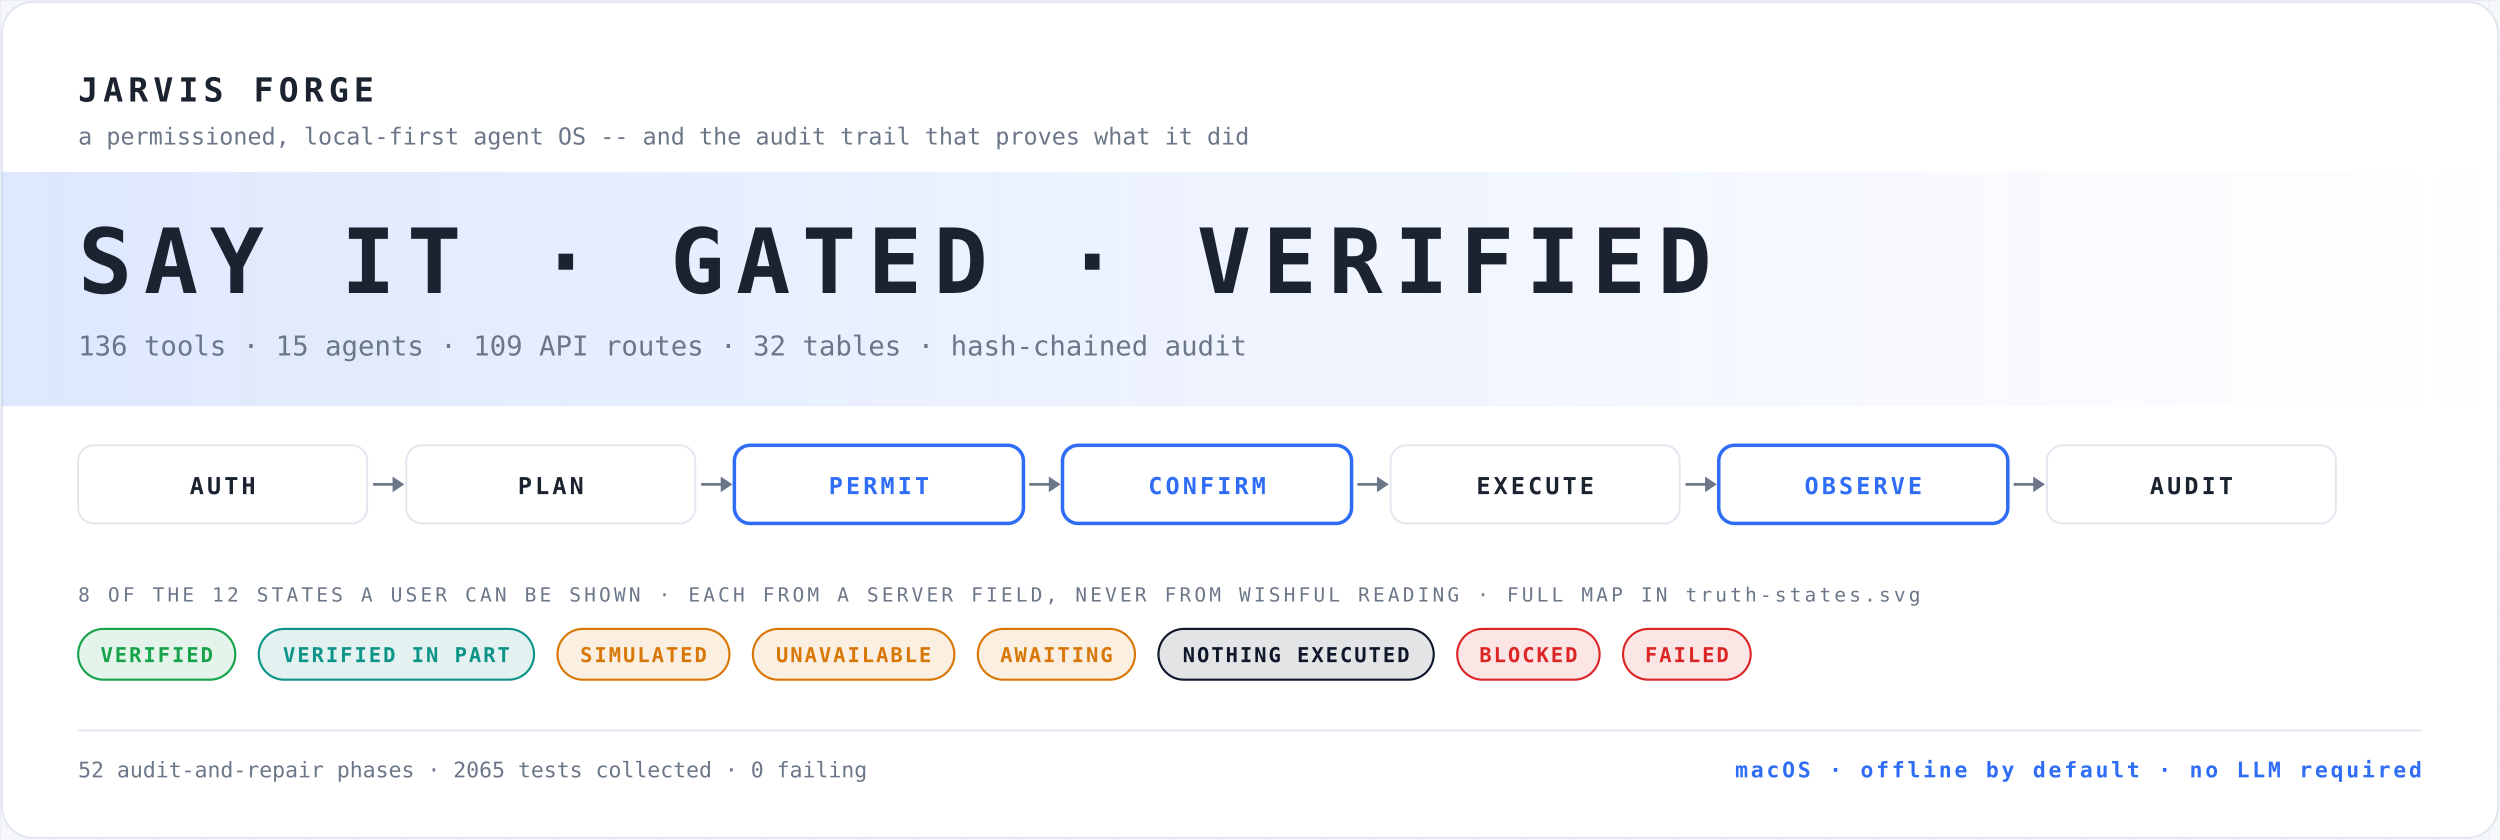
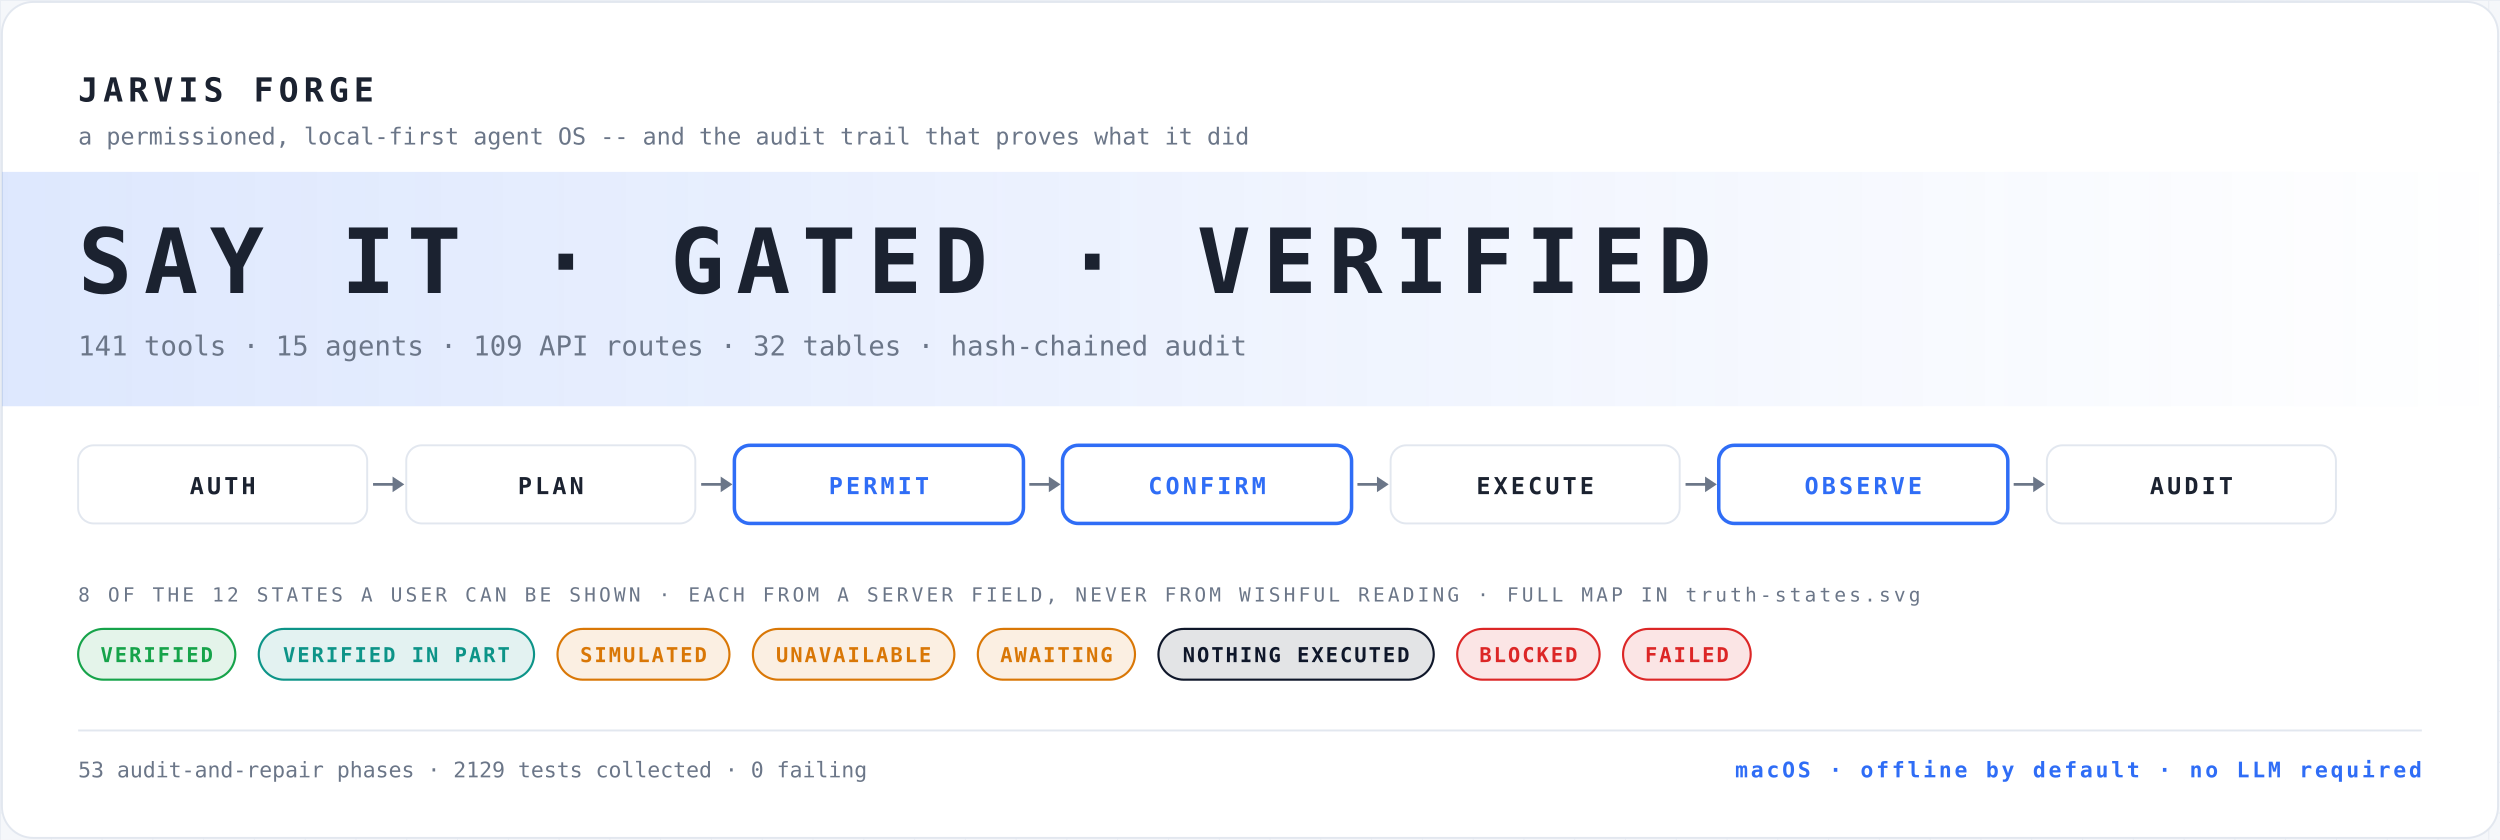
<svg xmlns="http://www.w3.org/2000/svg" width="1280" height="430" viewBox="0 0 1280 430" role="img" aria-label="JARVIS FORGE">
  <defs>
    <pattern id="g" width="26" height="26" patternUnits="userSpaceOnUse">
      <path d="M26 0H0v26" fill="none" stroke="#e2e7ef" stroke-width="1" />
    </pattern>
    <linearGradient id="fade" x1="0" y1="0" x2="1" y2="0">
      <stop offset="0" stop-color="#2f6df6" stop-opacity=".16" />
      <stop offset="1" stop-color="#2f6df6" stop-opacity="0" />
    </linearGradient>
  </defs>
  <rect width="100%" height="100%" fill="#f5f7fa" />
  <rect width="100%" height="100%" fill="url(#g)" opacity=".6" />
  <rect x="1" y="1" width="1278" height="428" rx="16" fill="#ffffff" stroke="#e2e7ef" />
  <text x="40" y="52" font-family="ui-monospace, 'SF Mono', Menlo, Consolas, monospace" font-size="17" font-weight="700" letter-spacing="2.6" fill="#1b2230">JARVIS FORGE</text>
  <text x="40" y="74" font-family="ui-monospace, 'SF Mono', Menlo, Consolas, monospace" font-size="12" fill="#6b7688">a permissioned, local-first agent OS -- and the audit trail that proves what it did</text>
  <rect x="1" y="88" width="1278" height="120" fill="url(#fade)" />
  <text x="40" y="150" font-family="ui-monospace, 'SF Mono', Menlo, Consolas, monospace" font-size="46" font-weight="700" letter-spacing="6" fill="#1b2230">SAY IT · GATED · VERIFIED</text>
-   <text x="40" y="182" font-family="ui-monospace, 'SF Mono', Menlo, Consolas, monospace" font-size="14" fill="#6b7688">136 tools · 15 agents · 109 API routes · 32 tables · hash-chained audit</text>
+   <text x="40" y="182" font-family="ui-monospace, 'SF Mono', Menlo, Consolas, monospace" font-size="14" fill="#6b7688">141 tools · 15 agents · 109 API routes · 32 tables · hash-chained audit</text>
  <rect x="40" y="228" width="148" height="40" rx="8" fill="#ffffff" stroke="#e2e7ef" stroke-width="1" />
  <text x="114.0" y="253" text-anchor="middle" font-family="ui-monospace, 'SF Mono', Menlo, Consolas, monospace" font-size="12" font-weight="700" letter-spacing="1.6" fill="#1b2230">AUTH</text>
  <path d="M191 248h14" stroke="#6b7688" stroke-width="1.4" />
  <path d="M201 244l6 4-6 4z" fill="#6b7688" />
  <rect x="208" y="228" width="148" height="40" rx="8" fill="#ffffff" stroke="#e2e7ef" stroke-width="1" />
  <text x="282.0" y="253" text-anchor="middle" font-family="ui-monospace, 'SF Mono', Menlo, Consolas, monospace" font-size="12" font-weight="700" letter-spacing="1.6" fill="#1b2230">PLAN</text>
  <path d="M359 248h14" stroke="#6b7688" stroke-width="1.4" />
  <path d="M369 244l6 4-6 4z" fill="#6b7688" />
  <rect x="376" y="228" width="148" height="40" rx="8" fill="#ffffff" stroke="#2f6df6" stroke-width="1.8" />
  <text x="450.0" y="253" text-anchor="middle" font-family="ui-monospace, 'SF Mono', Menlo, Consolas, monospace" font-size="12" font-weight="700" letter-spacing="1.6" fill="#2f6df6">PERMIT</text>
  <path d="M527 248h14" stroke="#6b7688" stroke-width="1.4" />
  <path d="M537 244l6 4-6 4z" fill="#6b7688" />
  <rect x="544" y="228" width="148" height="40" rx="8" fill="#ffffff" stroke="#2f6df6" stroke-width="1.8" />
  <text x="618.0" y="253" text-anchor="middle" font-family="ui-monospace, 'SF Mono', Menlo, Consolas, monospace" font-size="12" font-weight="700" letter-spacing="1.6" fill="#2f6df6">CONFIRM</text>
  <path d="M695 248h14" stroke="#6b7688" stroke-width="1.4" />
  <path d="M705 244l6 4-6 4z" fill="#6b7688" />
  <rect x="712" y="228" width="148" height="40" rx="8" fill="#ffffff" stroke="#e2e7ef" stroke-width="1" />
  <text x="786.0" y="253" text-anchor="middle" font-family="ui-monospace, 'SF Mono', Menlo, Consolas, monospace" font-size="12" font-weight="700" letter-spacing="1.6" fill="#1b2230">EXECUTE</text>
  <path d="M863 248h14" stroke="#6b7688" stroke-width="1.4" />
  <path d="M873 244l6 4-6 4z" fill="#6b7688" />
  <rect x="880" y="228" width="148" height="40" rx="8" fill="#ffffff" stroke="#2f6df6" stroke-width="1.8" />
  <text x="954.0" y="253" text-anchor="middle" font-family="ui-monospace, 'SF Mono', Menlo, Consolas, monospace" font-size="12" font-weight="700" letter-spacing="1.6" fill="#2f6df6">OBSERVE</text>
  <path d="M1031 248h14" stroke="#6b7688" stroke-width="1.4" />
  <path d="M1041 244l6 4-6 4z" fill="#6b7688" />
  <rect x="1048" y="228" width="148" height="40" rx="8" fill="#ffffff" stroke="#e2e7ef" stroke-width="1" />
  <text x="1122.0" y="253" text-anchor="middle" font-family="ui-monospace, 'SF Mono', Menlo, Consolas, monospace" font-size="12" font-weight="700" letter-spacing="1.6" fill="#1b2230">AUDIT</text>
  <text x="40" y="308" font-family="ui-monospace, 'SF Mono', Menlo, Consolas, monospace" font-size="10" letter-spacing="1.6" fill="#6b7688">8 OF THE 12 STATES A USER CAN BE SHOWN · EACH FROM A SERVER FIELD, NEVER FROM WISHFUL READING · FULL MAP IN truth-states.svg</text>
  <rect x="40" y="322" width="80.48" height="26" rx="13" fill="#16a34a" opacity=".12" />
  <rect x="40" y="322" width="80.48" height="26" rx="13" fill="none" stroke="#16a34a" stroke-width="1.1" />
  <text x="80.24" y="339" text-anchor="middle" font-family="ui-monospace, 'SF Mono', Menlo, Consolas, monospace" font-size="10.5" font-weight="700" letter-spacing="1" fill="#16a34a">VERIFIED</text>
  <rect x="132.48" y="322" width="140.96" height="26" rx="13" fill="#0d9488" opacity=".12" />
  <rect x="132.48" y="322" width="140.96" height="26" rx="13" fill="none" stroke="#0d9488" stroke-width="1.1" />
  <text x="202.96" y="339" text-anchor="middle" font-family="ui-monospace, 'SF Mono', Menlo, Consolas, monospace" font-size="10.5" font-weight="700" letter-spacing="1" fill="#0d9488">VERIFIED IN PART</text>
  <rect x="285.44" y="322" width="88.04" height="26" rx="13" fill="#d97706" opacity=".12" />
  <rect x="285.44" y="322" width="88.04" height="26" rx="13" fill="none" stroke="#d97706" stroke-width="1.1" />
  <text x="329.46" y="339" text-anchor="middle" font-family="ui-monospace, 'SF Mono', Menlo, Consolas, monospace" font-size="10.5" font-weight="700" letter-spacing="1" fill="#d97706">SIMULATED</text>
  <rect x="385.48" y="322" width="103.16" height="26" rx="13" fill="#d97706" opacity=".12" />
  <rect x="385.48" y="322" width="103.16" height="26" rx="13" fill="none" stroke="#d97706" stroke-width="1.1" />
  <text x="437.06" y="339" text-anchor="middle" font-family="ui-monospace, 'SF Mono', Menlo, Consolas, monospace" font-size="10.5" font-weight="700" letter-spacing="1" fill="#d97706">UNAVAILABLE</text>
  <rect x="500.64" y="322" width="80.48" height="26" rx="13" fill="#d97706" opacity=".12" />
  <rect x="500.64" y="322" width="80.48" height="26" rx="13" fill="none" stroke="#d97706" stroke-width="1.1" />
  <text x="540.88" y="339" text-anchor="middle" font-family="ui-monospace, 'SF Mono', Menlo, Consolas, monospace" font-size="10.5" font-weight="700" letter-spacing="1" fill="#d97706">AWAITING</text>
  <rect x="593.12" y="322" width="140.96" height="26" rx="13" fill="#0f172a" opacity=".12" />
  <rect x="593.12" y="322" width="140.96" height="26" rx="13" fill="none" stroke="#0f172a" stroke-width="1.1" />
  <text x="663.6" y="339" text-anchor="middle" font-family="ui-monospace, 'SF Mono', Menlo, Consolas, monospace" font-size="10.5" font-weight="700" letter-spacing="1" fill="#0f172a">NOTHING EXECUTED</text>
  <rect x="746.08" y="322" width="72.92" height="26" rx="13" fill="#dc2626" opacity=".12" />
  <rect x="746.08" y="322" width="72.92" height="26" rx="13" fill="none" stroke="#dc2626" stroke-width="1.1" />
  <text x="782.54" y="339" text-anchor="middle" font-family="ui-monospace, 'SF Mono', Menlo, Consolas, monospace" font-size="10.5" font-weight="700" letter-spacing="1" fill="#dc2626">BLOCKED</text>
  <rect x="831" y="322" width="65.36" height="26" rx="13" fill="#dc2626" opacity=".12" />
  <rect x="831" y="322" width="65.36" height="26" rx="13" fill="none" stroke="#dc2626" stroke-width="1.1" />
  <text x="863.68" y="339" text-anchor="middle" font-family="ui-monospace, 'SF Mono', Menlo, Consolas, monospace" font-size="10.5" font-weight="700" letter-spacing="1" fill="#dc2626">FAILED</text>
  <line x1="40" y1="374" x2="1240" y2="374" stroke="#e2e7ef" />
-   <text x="40" y="398" font-family="ui-monospace, 'SF Mono', Menlo, Consolas, monospace" font-size="11" fill="#6b7688">52 audit-and-repair phases · 2065 tests collected · 0 failing</text>
+   <text x="40" y="398" font-family="ui-monospace, 'SF Mono', Menlo, Consolas, monospace" font-size="11" fill="#6b7688">53 audit-and-repair phases · 2129 tests collected · 0 failing</text>
  <text x="1240" y="398" text-anchor="end" font-family="ui-monospace, 'SF Mono', Menlo, Consolas, monospace" font-size="11" font-weight="700" letter-spacing="1.4" fill="#2f6df6">macOS · offline by default · no LLM required</text>
</svg>
